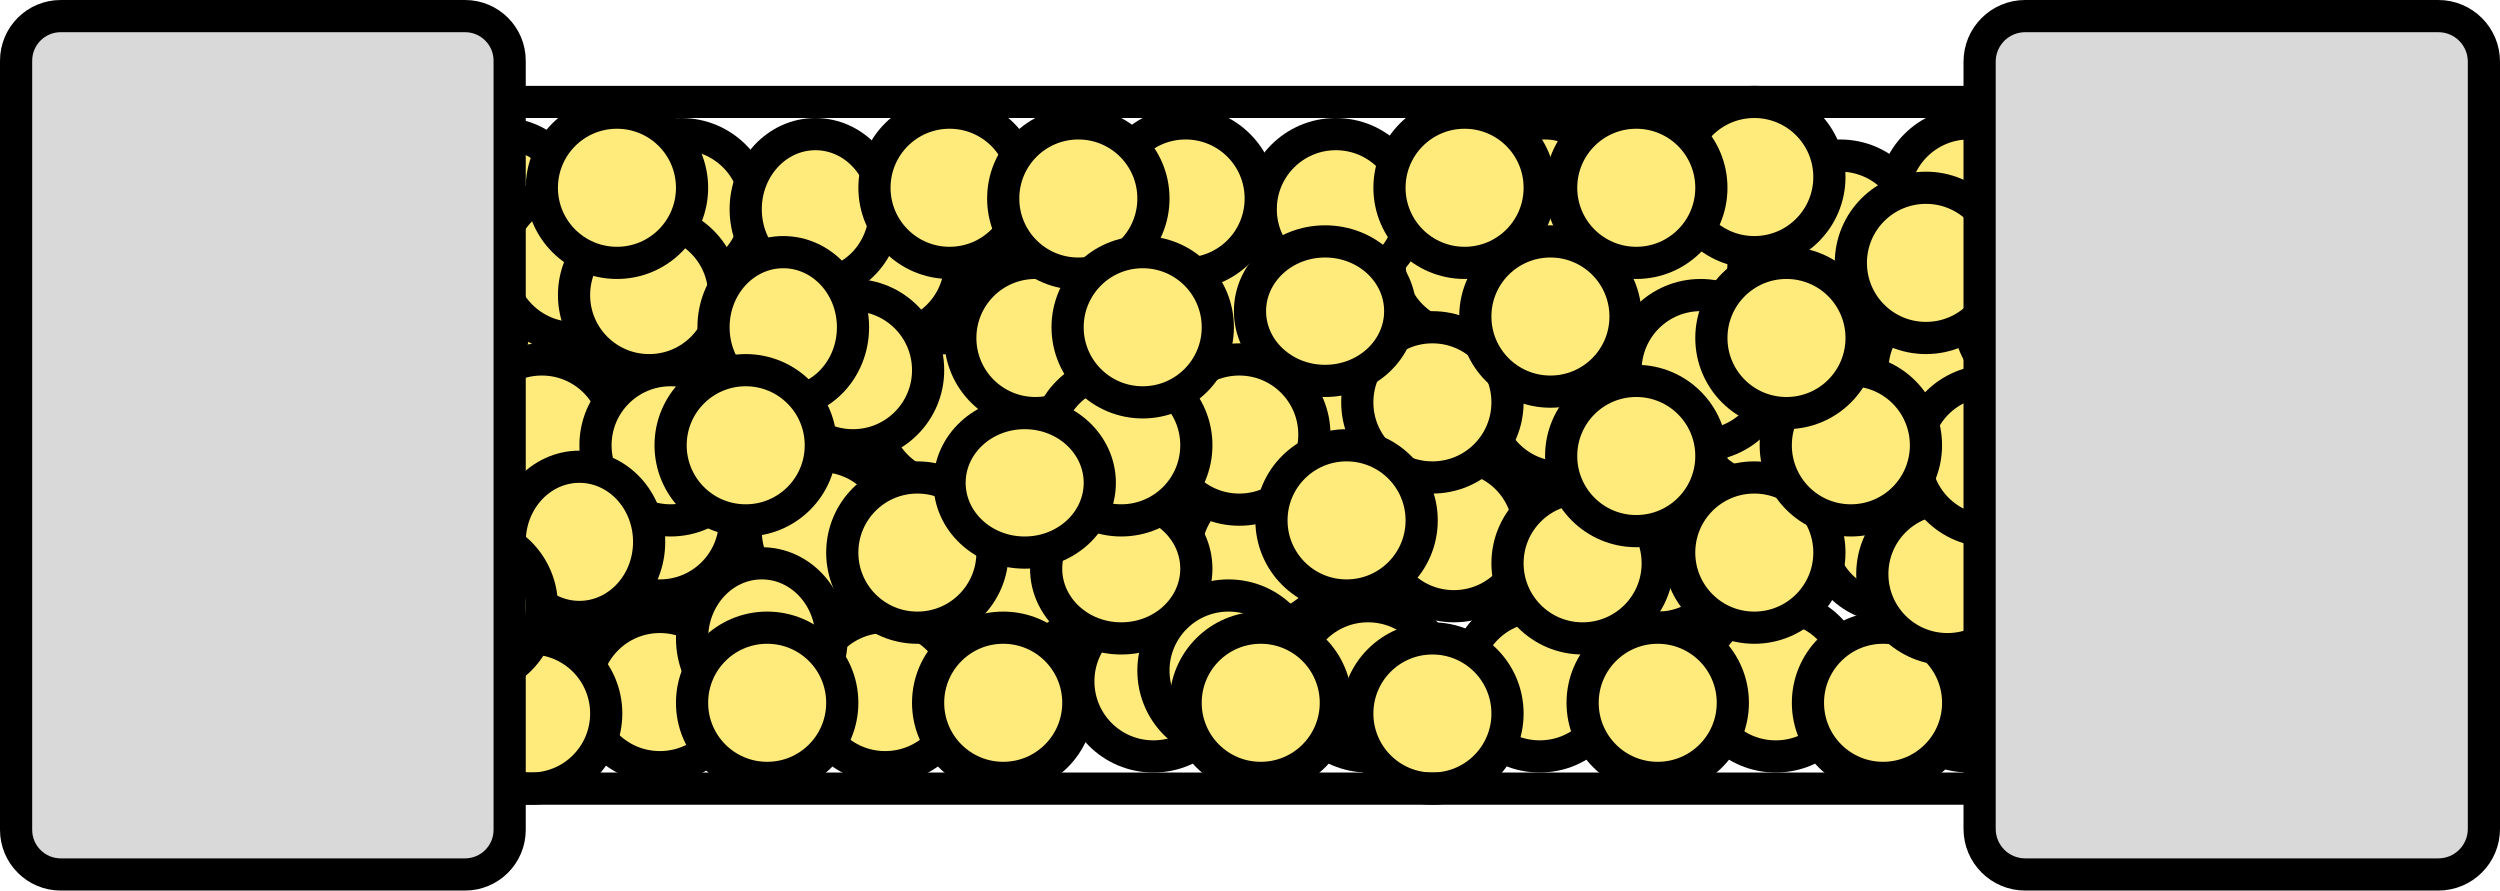
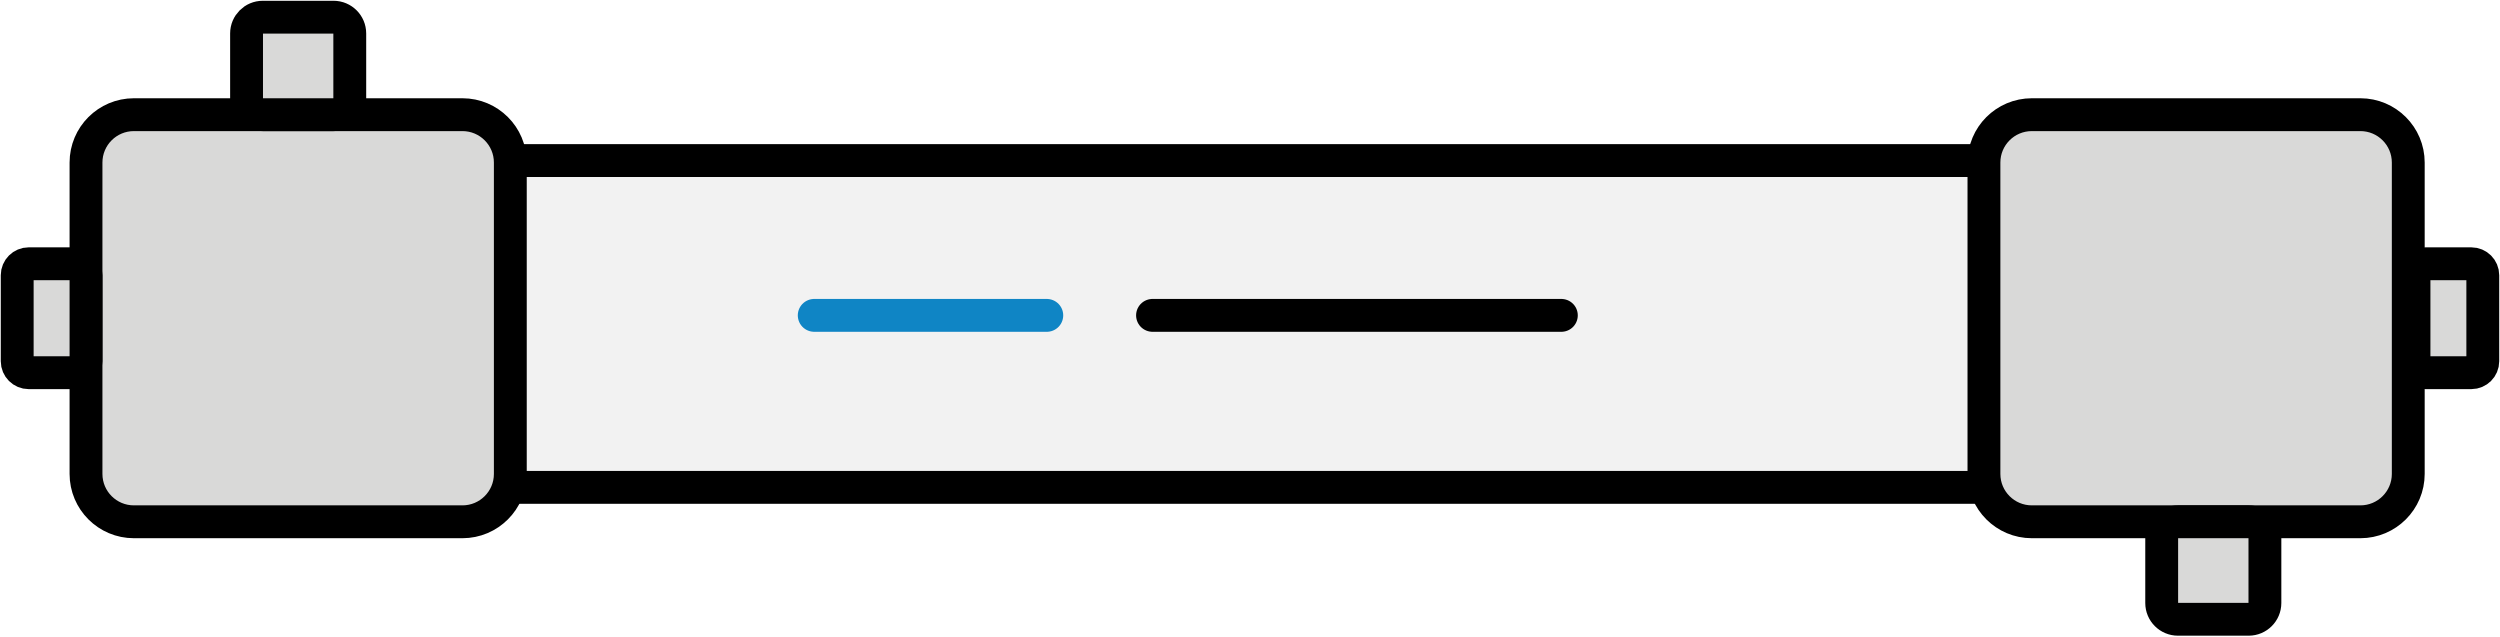
- <svg xmlns="http://www.w3.org/2000/svg" width="233" height="83" xml:space="preserve" overflow="hidden">
-   <defs>
-     <clipPath id="clip0">
-       <rect x="3072" y="1586" width="233" height="83" />
-     </clipPath>
-   </defs>
-   <g clip-path="url(#clip0)" transform="translate(-3072 -1586)">
-     <path d="M3112.5 1642.5C3112.5 1638.63 3115.63 1635.5 3119.5 1635.5 3123.37 1635.5 3126.5 1638.63 3126.5 1642.5 3126.5 1646.37 3123.37 1649.5 3119.5 1649.5 3115.63 1649.5 3112.5 1646.37 3112.5 1642.5Z" stroke="#000000" stroke-width="3" stroke-linecap="round" stroke-linejoin="round" stroke-miterlimit="10" fill="#FFEB7B" fill-rule="evenodd" />
-     <path d="M3126.5 1650.5C3126.5 1646.63 3129.63 1643.5 3133.5 1643.5 3137.37 1643.5 3140.5 1646.63 3140.5 1650.5 3140.5 1654.37 3137.37 1657.5 3133.5 1657.5 3129.63 1657.5 3126.5 1654.37 3126.5 1650.5Z" stroke="#000000" stroke-width="3" stroke-linecap="round" stroke-linejoin="round" stroke-miterlimit="10" fill="#FFEB7B" fill-rule="evenodd" />
-     <path d="M3126.5 1634.5C3126.5 1630.63 3129.63 1627.5 3133.5 1627.5 3137.37 1627.5 3140.5 1630.63 3140.5 1634.5 3140.5 1638.37 3137.37 1641.5 3133.5 1641.5 3129.63 1641.5 3126.5 1638.37 3126.5 1634.5Z" stroke="#000000" stroke-width="3" stroke-linecap="round" stroke-linejoin="round" stroke-miterlimit="10" fill="#FFEB7B" fill-rule="evenodd" />
-     <path d="M3119.5 1619.5C3119.5 1615.63 3122.63 1612.5 3126.5 1612.5 3130.37 1612.5 3133.5 1615.63 3133.5 1619.5 3133.5 1623.37 3130.37 1626.5 3126.5 1626.5 3122.63 1626.5 3119.5 1623.37 3119.5 1619.5Z" stroke="#000000" stroke-width="3" stroke-linecap="round" stroke-linejoin="round" stroke-miterlimit="10" fill="#FFEB7B" fill-rule="evenodd" />
-     <path d="M3147.5 1650.5C3147.5 1646.63 3150.63 1643.5 3154.5 1643.5 3158.37 1643.5 3161.5 1646.63 3161.5 1650.5 3161.5 1654.37 3158.37 1657.5 3154.5 1657.5 3150.63 1657.5 3147.5 1654.37 3147.5 1650.5Z" stroke="#000000" stroke-width="3" stroke-linecap="round" stroke-linejoin="round" stroke-miterlimit="10" fill="#FFEB7B" fill-rule="evenodd" />
-     <path d="M3141.5 1635.5C3141.5 1631.63 3144.63 1628.5 3148.5 1628.5 3152.37 1628.5 3155.5 1631.63 3155.5 1635.5 3155.5 1639.37 3152.37 1642.5 3148.5 1642.5 3144.63 1642.5 3141.5 1639.37 3141.5 1635.5Z" stroke="#000000" stroke-width="3" stroke-linecap="round" stroke-linejoin="round" stroke-miterlimit="10" fill="#FFEB7B" fill-rule="evenodd" />
-     <path d="M3159.5 1639.5C3159.5 1635.63 3162.63 1632.5 3166.5 1632.5 3170.37 1632.5 3173.5 1635.63 3173.5 1639.5 3173.5 1643.37 3170.37 1646.5 3166.5 1646.5 3162.63 1646.5 3159.5 1643.37 3159.5 1639.5Z" stroke="#000000" stroke-width="3" stroke-linecap="round" stroke-linejoin="round" stroke-miterlimit="10" fill="#FFEB7B" fill-rule="evenodd" />
-     <path d="M3172.5 1649.5C3172.5 1645.63 3175.63 1642.5 3179.5 1642.5 3183.37 1642.5 3186.5 1645.63 3186.5 1649.5 3186.5 1653.37 3183.37 1656.5 3179.5 1656.5 3175.63 1656.5 3172.5 1653.37 3172.5 1649.5Z" stroke="#000000" stroke-width="3" stroke-linecap="round" stroke-linejoin="round" stroke-miterlimit="10" fill="#FFEB7B" fill-rule="evenodd" />
-     <path d="M3182.5 1637.5C3182.5 1633.63 3185.63 1630.5 3189.5 1630.5 3193.37 1630.5 3196.5 1633.63 3196.5 1637.5 3196.5 1641.37 3193.37 1644.5 3189.5 1644.5 3185.63 1644.5 3182.5 1641.37 3182.5 1637.5Z" stroke="#000000" stroke-width="3" stroke-linecap="round" stroke-linejoin="round" stroke-miterlimit="10" fill="#FFEB7B" fill-rule="evenodd" />
-     <path d="M3192.5 1649.5C3192.5 1645.63 3195.63 1642.5 3199.5 1642.5 3203.37 1642.5 3206.5 1645.63 3206.5 1649.5 3206.5 1653.37 3203.37 1656.5 3199.5 1656.5 3195.63 1656.5 3192.5 1653.37 3192.5 1649.5Z" stroke="#000000" stroke-width="3" stroke-linecap="round" stroke-linejoin="round" stroke-miterlimit="10" fill="#FFEB7B" fill-rule="evenodd" />
-     <path d="M3208.5 1649.5C3208.5 1645.63 3211.63 1642.5 3215.5 1642.5 3219.37 1642.5 3222.5 1645.63 3222.5 1649.5 3222.5 1653.37 3219.37 1656.5 3215.5 1656.5 3211.63 1656.5 3208.5 1653.37 3208.5 1649.5Z" stroke="#000000" stroke-width="3" stroke-linecap="round" stroke-linejoin="round" stroke-miterlimit="10" fill="#FFEB7B" fill-rule="evenodd" />
-     <path d="M3230.5 1649.5C3230.5 1645.63 3233.63 1642.5 3237.5 1642.5 3241.37 1642.5 3244.5 1645.63 3244.5 1649.5 3244.5 1653.37 3241.37 1656.5 3237.5 1656.5 3233.63 1656.5 3230.5 1653.37 3230.5 1649.5Z" stroke="#000000" stroke-width="3" stroke-linecap="round" stroke-linejoin="round" stroke-miterlimit="10" fill="#FFEB7B" fill-rule="evenodd" />
-     <path d="M3248.5 1649.5C3248.5 1645.63 3251.63 1642.5 3255.5 1642.5 3259.37 1642.5 3262.5 1645.63 3262.5 1649.5 3262.5 1653.37 3259.37 1656.5 3255.5 1656.5 3251.63 1656.5 3248.5 1653.37 3248.5 1649.5Z" stroke="#000000" stroke-width="3" stroke-linecap="round" stroke-linejoin="round" stroke-miterlimit="10" fill="#FFEB7B" fill-rule="evenodd" />
-     <path d="M3265.5 1649.5C3265.5 1645.63 3268.63 1642.5 3272.5 1642.5 3276.37 1642.5 3279.5 1645.63 3279.5 1649.5 3279.5 1653.37 3276.37 1656.5 3272.5 1656.5 3268.63 1656.5 3265.5 1653.37 3265.5 1649.5Z" stroke="#000000" stroke-width="3" stroke-linecap="round" stroke-linejoin="round" stroke-miterlimit="10" fill="#FFEB7B" fill-rule="evenodd" />
-     <path d="M3257.5 1636.5C3257.5 1632.63 3260.63 1629.5 3264.5 1629.5 3268.37 1629.5 3271.5 1632.63 3271.5 1636.5 3271.5 1640.37 3268.37 1643.5 3264.5 1643.5 3260.63 1643.5 3257.5 1640.37 3257.5 1636.5Z" stroke="#000000" stroke-width="3" stroke-linecap="round" stroke-linejoin="round" stroke-miterlimit="10" fill="#FFEB7B" fill-rule="evenodd" />
-     <path d="M3264.5 1621.5C3264.5 1617.63 3267.63 1614.5 3271.5 1614.5 3275.37 1614.5 3278.5 1617.63 3278.5 1621.5 3278.5 1625.37 3275.37 1628.5 3271.5 1628.5 3267.63 1628.5 3264.5 1625.37 3264.5 1621.5Z" stroke="#000000" stroke-width="3" stroke-linecap="round" stroke-linejoin="round" stroke-miterlimit="10" fill="#FFEB7B" fill-rule="evenodd" />
-     <path d="M3241.5 1635.5C3241.5 1631.63 3244.41 1628.5 3248 1628.5 3251.59 1628.5 3254.5 1631.63 3254.5 1635.5 3254.5 1639.37 3251.59 1642.5 3248 1642.5 3244.41 1642.5 3241.5 1639.37 3241.5 1635.5Z" stroke="#000000" stroke-width="3" stroke-linecap="round" stroke-linejoin="round" stroke-miterlimit="10" fill="#FFEB7B" fill-rule="evenodd" />
-     <path d="M3112.5 1605.5C3112.5 1601.63 3115.41 1598.5 3119 1598.5 3122.59 1598.5 3125.5 1601.63 3125.5 1605.5 3125.5 1609.37 3122.59 1612.5 3119 1612.5 3115.41 1612.5 3112.5 1609.37 3112.5 1605.5Z" stroke="#000000" stroke-width="3" stroke-linecap="round" stroke-linejoin="round" stroke-miterlimit="10" fill="#FFEB7B" fill-rule="evenodd" />
-     <path d="M3153.5 1624.5C3153.5 1620.63 3156.63 1617.5 3160.5 1617.5 3164.37 1617.5 3167.5 1620.63 3167.5 1624.5 3167.5 1628.37 3164.37 1631.5 3160.5 1631.5 3156.63 1631.5 3153.5 1628.37 3153.5 1624.5Z" stroke="#000000" stroke-width="3" stroke-linecap="round" stroke-linejoin="round" stroke-miterlimit="10" fill="#FFEB7B" fill-rule="evenodd" />
-     <path d="M3170.5 1627.5C3170.5 1623.63 3173.63 1620.5 3177.5 1620.5 3181.37 1620.5 3184.5 1623.63 3184.5 1627.5 3184.5 1631.37 3181.37 1634.5 3177.5 1634.5 3173.63 1634.5 3170.5 1631.37 3170.5 1627.5Z" stroke="#000000" stroke-width="3" stroke-linecap="round" stroke-linejoin="round" stroke-miterlimit="10" fill="#FFEB7B" fill-rule="evenodd" />
-     <path d="M3219.5 1637.5C3219.5 1633.63 3222.63 1630.5 3226.5 1630.5 3230.37 1630.5 3233.5 1633.63 3233.5 1637.5 3233.5 1641.37 3230.37 1644.5 3226.5 1644.5 3222.63 1644.5 3219.5 1641.37 3219.5 1637.5Z" stroke="#000000" stroke-width="3" stroke-linecap="round" stroke-linejoin="round" stroke-miterlimit="10" fill="#FFEB7B" fill-rule="evenodd" />
-     <path d="M3200.5 1635.5C3200.5 1631.63 3203.63 1628.5 3207.5 1628.5 3211.37 1628.5 3214.5 1631.63 3214.5 1635.5 3214.5 1639.37 3211.37 1642.5 3207.5 1642.5 3203.63 1642.5 3200.5 1639.37 3200.5 1635.5Z" stroke="#000000" stroke-width="3" stroke-linecap="round" stroke-linejoin="round" stroke-miterlimit="10" fill="#FFEB7B" fill-rule="evenodd" />
-     <path d="M3191.5 1623.5C3191.5 1619.63 3194.63 1616.5 3198.5 1616.5 3202.37 1616.5 3205.5 1619.63 3205.5 1623.5 3205.5 1627.37 3202.37 1630.5 3198.5 1630.5 3194.63 1630.5 3191.5 1627.37 3191.5 1623.5Z" stroke="#000000" stroke-width="3" stroke-linecap="round" stroke-linejoin="round" stroke-miterlimit="10" fill="#FFEB7B" fill-rule="evenodd" />
-     <path d="M3210.5 1623.5C3210.5 1619.63 3213.63 1616.5 3217.5 1616.5 3221.37 1616.5 3224.5 1619.63 3224.5 1623.5 3224.5 1627.37 3221.37 1630.5 3217.5 1630.5 3213.63 1630.5 3210.5 1627.37 3210.5 1623.5Z" stroke="#000000" stroke-width="3" stroke-linecap="round" stroke-linejoin="round" stroke-miterlimit="10" fill="#FFEB7B" fill-rule="evenodd" />
-     <path d="M3229.5 1624.5C3229.5 1620.63 3232.63 1617.5 3236.5 1617.5 3240.37 1617.5 3243.5 1620.63 3243.5 1624.5 3243.5 1628.37 3240.37 1631.5 3236.5 1631.5 3232.63 1631.5 3229.5 1628.37 3229.5 1624.5Z" stroke="#000000" stroke-width="3" stroke-linecap="round" stroke-linejoin="round" stroke-miterlimit="10" fill="#FFEB7B" fill-rule="evenodd" />
-     <path d="M3246.5 1620.5C3246.5 1616.63 3249.63 1613.5 3253.5 1613.5 3257.37 1613.5 3260.5 1616.63 3260.5 1620.5 3260.5 1624.37 3257.37 1627.5 3253.5 1627.5 3249.63 1627.5 3246.5 1624.37 3246.5 1620.5Z" stroke="#000000" stroke-width="3" stroke-linecap="round" stroke-linejoin="round" stroke-miterlimit="10" fill="#FFEB7B" fill-rule="evenodd" />
-     <path d="M3220.5 1610.5C3220.5 1606.63 3223.63 1603.5 3227.5 1603.5 3231.37 1603.5 3234.5 1606.63 3234.5 1610.5 3234.5 1614.37 3231.37 1617.5 3227.5 1617.5 3223.63 1617.5 3220.5 1614.37 3220.5 1610.5Z" stroke="#000000" stroke-width="3" stroke-linecap="round" stroke-linejoin="round" stroke-miterlimit="10" fill="#FFEB7B" fill-rule="evenodd" />
-     <path d="M3178.5 1613.5C3178.5 1609.63 3181.63 1606.5 3185.5 1606.5 3189.37 1606.5 3192.5 1609.63 3192.5 1613.5 3192.5 1617.37 3189.37 1620.5 3185.5 1620.5 3181.63 1620.5 3178.5 1617.37 3178.5 1613.5Z" stroke="#000000" stroke-width="3" stroke-linecap="round" stroke-linejoin="round" stroke-miterlimit="10" fill="#FFEB7B" fill-rule="evenodd" />
-     <path d="M3256.5 1607.5C3256.5 1603.63 3259.63 1600.5 3263.5 1600.5 3267.37 1600.5 3270.5 1603.63 3270.5 1607.5 3270.5 1611.37 3267.37 1614.5 3263.5 1614.5 3259.63 1614.5 3256.5 1611.37 3256.5 1607.5Z" stroke="#000000" stroke-width="3" stroke-linecap="round" stroke-linejoin="round" stroke-miterlimit="10" fill="#FFEB7B" fill-rule="evenodd" />
-     <path d="M3236.5 1607.5C3236.5 1603.63 3239.63 1600.5 3243.5 1600.5 3247.37 1600.5 3250.5 1603.63 3250.5 1607.5 3250.5 1611.37 3247.37 1614.5 3243.5 1614.5 3239.63 1614.5 3236.5 1611.37 3236.5 1607.5Z" stroke="#000000" stroke-width="3" stroke-linecap="round" stroke-linejoin="round" stroke-miterlimit="10" fill="#FFEB7B" fill-rule="evenodd" />
-     <path d="M3201.5 1610.5C3201.5 1606.63 3204.63 1603.5 3208.5 1603.5 3212.37 1603.5 3215.5 1606.63 3215.5 1610.5 3215.5 1614.37 3212.37 1617.5 3208.5 1617.5 3204.63 1617.5 3201.5 1614.37 3201.5 1610.5Z" stroke="#000000" stroke-width="3" stroke-linecap="round" stroke-linejoin="round" stroke-miterlimit="10" fill="#FFEB7B" fill-rule="evenodd" />
-     <path d="M3135.5 1620.5C3135.5 1616.63 3138.63 1613.5 3142.5 1613.5 3146.37 1613.5 3149.5 1616.63 3149.5 1620.5 3149.5 1624.37 3146.37 1627.5 3142.5 1627.5 3138.63 1627.5 3135.5 1624.37 3135.5 1620.5Z" stroke="#000000" stroke-width="3" stroke-linecap="round" stroke-linejoin="round" stroke-miterlimit="10" fill="#FFEB7B" fill-rule="evenodd" />
-     <path d="M3147.5 1610.5C3147.5 1606.63 3150.63 1603.5 3154.5 1603.5 3158.37 1603.5 3161.5 1606.63 3161.5 1610.5 3161.5 1614.37 3158.37 1617.5 3154.5 1617.5 3150.63 1617.5 3147.5 1614.37 3147.5 1610.5Z" stroke="#000000" stroke-width="3" stroke-linecap="round" stroke-linejoin="round" stroke-miterlimit="10" fill="#FFEB7B" fill-rule="evenodd" />
-     <path d="M3163.5 1607C3163.5 1603.41 3166.63 1600.5 3170.5 1600.5 3174.37 1600.5 3177.5 1603.41 3177.5 1607 3177.5 1610.59 3174.37 1613.5 3170.5 1613.5 3166.63 1613.5 3163.5 1610.59 3163.5 1607Z" stroke="#000000" stroke-width="3" stroke-linecap="round" stroke-linejoin="round" stroke-miterlimit="10" fill="#FFEB7B" fill-rule="evenodd" />
-     <path d="M3128.5 1605.5C3128.5 1601.63 3131.63 1598.5 3135.5 1598.5 3139.37 1598.5 3142.5 1601.63 3142.5 1605.5 3142.5 1609.37 3139.37 1612.5 3135.5 1612.5 3131.63 1612.5 3128.5 1609.37 3128.5 1605.5Z" stroke="#000000" stroke-width="3" stroke-linecap="round" stroke-linejoin="round" stroke-miterlimit="10" fill="#FFEB7B" fill-rule="evenodd" />
-     <path d="M3272.5 1607.5C3272.5 1603.63 3275.63 1600.5 3279.5 1600.5 3283.37 1600.5 3286.5 1603.63 3286.5 1607.5 3286.5 1611.37 3283.37 1614.5 3279.5 1614.5 3275.63 1614.5 3272.5 1611.37 3272.5 1607.5Z" stroke="#000000" stroke-width="3" stroke-linecap="round" stroke-linejoin="round" stroke-miterlimit="10" fill="#FFEB7B" fill-rule="evenodd" />
-     <path d="M3273.5 1635.5C3273.5 1631.63 3276.63 1628.5 3280.5 1628.5 3284.37 1628.5 3287.5 1631.63 3287.5 1635.5 3287.5 1639.37 3284.37 1642.5 3280.5 1642.5 3276.63 1642.5 3273.5 1639.37 3273.5 1635.5Z" stroke="#000000" stroke-width="3" stroke-linecap="round" stroke-linejoin="round" stroke-miterlimit="10" fill="#FFEB7B" fill-rule="evenodd" />
-     <path d="M3189.5 1605.5C3189.5 1601.63 3192.63 1598.5 3196.5 1598.5 3200.37 1598.5 3203.5 1601.63 3203.5 1605.5 3203.5 1609.37 3200.37 1612.5 3196.5 1612.5 3192.63 1612.5 3189.5 1609.37 3189.5 1605.5Z" stroke="#000000" stroke-width="3" stroke-linecap="round" stroke-linejoin="round" stroke-miterlimit="10" fill="#FFEB7B" fill-rule="evenodd" />
-     <path d="M3161.5 1617.5C3161.5 1613.63 3164.63 1610.5 3168.5 1610.5 3172.37 1610.5 3175.5 1613.63 3175.5 1617.5 3175.5 1621.37 3172.37 1624.5 3168.5 1624.5 3164.63 1624.5 3161.5 1621.37 3161.5 1617.5Z" stroke="#000000" stroke-width="3" stroke-linecap="round" stroke-linejoin="round" stroke-miterlimit="10" fill="#FFEB7B" fill-rule="evenodd" />
-     <path d="M3141.5 1605.5C3141.5 1601.63 3144.41 1598.5 3148 1598.5 3151.59 1598.5 3154.5 1601.63 3154.5 1605.5 3154.5 1609.37 3151.59 1612.5 3148 1612.5 3144.41 1612.5 3141.5 1609.37 3141.5 1605.5Z" stroke="#000000" stroke-width="3" stroke-linecap="round" stroke-linejoin="round" stroke-miterlimit="10" fill="#FFEB7B" fill-rule="evenodd" />
-     <path d="M3209.5 1604.5C3209.5 1600.63 3212.41 1597.5 3216 1597.5 3219.59 1597.5 3222.5 1600.63 3222.5 1604.5 3222.5 1608.37 3219.59 1611.5 3216 1611.5 3212.41 1611.5 3209.5 1608.37 3209.5 1604.5Z" stroke="#000000" stroke-width="3" stroke-linecap="round" stroke-linejoin="round" stroke-miterlimit="10" fill="#FFEB7B" fill-rule="evenodd" />
-     <path d="M3228.5 1602.5C3228.5 1598.63 3231.63 1595.5 3235.5 1595.5 3239.37 1595.5 3242.5 1598.63 3242.5 1602.5 3242.5 1606.37 3239.37 1609.5 3235.5 1609.5 3231.63 1609.5 3228.5 1606.37 3228.5 1602.5Z" stroke="#000000" stroke-width="3" stroke-linecap="round" stroke-linejoin="round" stroke-miterlimit="10" fill="#FFEB7B" fill-rule="evenodd" />
-     <path d="M3248.5 1604.5C3248.5 1600.63 3251.63 1597.5 3255.5 1597.5 3259.37 1597.5 3262.5 1600.63 3262.5 1604.5 3262.5 1608.37 3259.37 1611.5 3255.5 1611.5 3251.63 1611.5 3248.5 1608.37 3248.5 1604.5Z" stroke="#000000" stroke-width="3" stroke-linecap="round" stroke-linejoin="round" stroke-miterlimit="10" fill="#FFEB7B" fill-rule="evenodd" />
-     <path d="M3223.5 1620.5C3223.5 1616.63 3226.63 1613.5 3230.5 1613.5 3234.37 1613.5 3237.5 1616.63 3237.5 1620.5 3237.5 1624.37 3234.37 1627.5 3230.5 1627.5 3226.63 1627.5 3223.5 1624.37 3223.5 1620.5Z" stroke="#000000" stroke-width="3" stroke-linecap="round" stroke-linejoin="round" stroke-miterlimit="10" fill="#FFEB7B" fill-rule="evenodd" />
-     <path d="M3212.5 1638.5C3212.5 1634.63 3215.63 1631.5 3219.5 1631.5 3223.37 1631.5 3226.5 1634.63 3226.5 1638.5 3226.5 1642.37 3223.37 1645.5 3219.5 1645.5 3215.63 1645.5 3212.5 1642.37 3212.5 1638.5Z" stroke="#000000" stroke-width="3" stroke-linecap="round" stroke-linejoin="round" stroke-miterlimit="10" fill="#FFEB7B" fill-rule="evenodd" />
-     <path d="M3179.5 1648.5C3179.5 1644.63 3182.63 1641.5 3186.5 1641.5 3190.37 1641.5 3193.5 1644.63 3193.5 1648.5 3193.5 1652.37 3190.37 1655.5 3186.5 1655.5 3182.63 1655.5 3179.5 1652.37 3179.5 1648.5Z" stroke="#000000" stroke-width="3" stroke-linecap="round" stroke-linejoin="round" stroke-miterlimit="10" fill="#FFEB7B" fill-rule="evenodd" />
-     <path d="M3180.5 1626.5C3180.5 1622.63 3183.63 1619.5 3187.5 1619.5 3191.37 1619.5 3194.5 1622.63 3194.5 1626.5 3194.5 1630.37 3191.37 1633.5 3187.5 1633.5 3183.63 1633.5 3180.5 1630.37 3180.5 1626.5Z" stroke="#000000" stroke-width="3" stroke-linecap="round" stroke-linejoin="round" stroke-miterlimit="10" fill="#FFEB7B" fill-rule="evenodd" />
-     <path d="M3115.5 1626.5C3115.5 1622.63 3118.63 1619.5 3122.5 1619.5 3126.37 1619.5 3129.5 1622.63 3129.5 1626.5 3129.5 1630.37 3126.37 1633.5 3122.5 1633.5 3118.63 1633.5 3115.5 1630.37 3115.5 1626.5Z" stroke="#000000" stroke-width="3" stroke-linecap="round" stroke-linejoin="round" stroke-miterlimit="10" fill="#FFEB7B" fill-rule="evenodd" />
-     <path d="M3136.5 1645.5C3136.5 1641.63 3139.41 1638.5 3143 1638.5 3146.59 1638.5 3149.5 1641.63 3149.5 1645.5 3149.5 1649.37 3146.59 1652.5 3143 1652.5 3139.41 1652.5 3136.5 1649.37 3136.5 1645.5Z" stroke="#000000" stroke-width="3" stroke-linecap="round" stroke-linejoin="round" stroke-miterlimit="10" fill="#FFEB7B" fill-rule="evenodd" />
-     <path d="M3114.5 1652.5C3114.5 1648.63 3117.63 1645.5 3121.5 1645.5 3125.37 1645.5 3128.5 1648.63 3128.5 1652.5 3128.5 1656.37 3125.37 1659.5 3121.5 1659.5 3117.63 1659.5 3114.5 1656.37 3114.5 1652.5Z" stroke="#000000" stroke-width="3" stroke-linecap="round" stroke-linejoin="round" stroke-miterlimit="10" fill="#FFEB7B" fill-rule="evenodd" />
-     <path d="M3158.5 1651.5C3158.5 1647.63 3161.63 1644.5 3165.5 1644.5 3169.37 1644.5 3172.5 1647.63 3172.5 1651.5 3172.5 1655.37 3169.37 1658.5 3165.5 1658.5 3161.63 1658.5 3158.5 1655.37 3158.5 1651.5Z" stroke="#000000" stroke-width="3" stroke-linecap="round" stroke-linejoin="round" stroke-miterlimit="10" fill="#FFEB7B" fill-rule="evenodd" />
-     <path d="M3219.5 1651.5C3219.5 1647.63 3222.63 1644.5 3226.5 1644.5 3230.37 1644.5 3233.5 1647.63 3233.5 1651.5 3233.5 1655.37 3230.37 1658.5 3226.5 1658.5 3222.63 1658.5 3219.5 1655.37 3219.5 1651.5Z" stroke="#000000" stroke-width="3" stroke-linecap="round" stroke-linejoin="round" stroke-miterlimit="10" fill="#FFEB7B" fill-rule="evenodd" />
-     <path d="M3240.5 1651.5C3240.5 1647.63 3243.63 1644.5 3247.5 1644.5 3251.37 1644.5 3254.5 1647.63 3254.5 1651.5 3254.5 1655.37 3251.37 1658.5 3247.5 1658.5 3243.63 1658.5 3240.5 1655.37 3240.5 1651.5Z" stroke="#000000" stroke-width="3" stroke-linecap="round" stroke-linejoin="round" stroke-miterlimit="10" fill="#FFEB7B" fill-rule="evenodd" />
-     <path d="M3228.5 1637.5C3228.5 1633.63 3231.63 1630.5 3235.5 1630.5 3239.37 1630.5 3242.5 1633.63 3242.5 1637.5 3242.5 1641.37 3239.37 1644.5 3235.5 1644.5 3231.63 1644.5 3228.5 1641.37 3228.5 1637.5Z" stroke="#000000" stroke-width="3" stroke-linecap="round" stroke-linejoin="round" stroke-miterlimit="10" fill="#FFEB7B" fill-rule="evenodd" />
-     <path d="M3246.5 1639.5C3246.5 1635.63 3249.63 1632.5 3253.5 1632.5 3257.37 1632.5 3260.5 1635.63 3260.5 1639.5 3260.5 1643.37 3257.37 1646.5 3253.5 1646.5 3249.63 1646.5 3246.5 1643.37 3246.5 1639.5Z" stroke="#000000" stroke-width="3" stroke-linecap="round" stroke-linejoin="round" stroke-miterlimit="10" fill="#FFEB7B" fill-rule="evenodd" />
-     <path d="M3255.5 1615.5C3255.5 1611.63 3258.63 1608.5 3262.5 1608.5 3266.37 1608.5 3269.5 1611.63 3269.5 1615.5 3269.5 1619.37 3266.37 1622.5 3262.5 1622.5 3258.63 1622.5 3255.5 1619.37 3255.5 1615.5Z" stroke="#000000" stroke-width="3" stroke-linecap="round" stroke-linejoin="round" stroke-miterlimit="10" fill="#FFEB7B" fill-rule="evenodd" />
-     <path d="M3250.5 1628.5C3250.5 1624.63 3253.63 1621.5 3257.5 1621.5 3261.37 1621.5 3264.5 1624.63 3264.5 1628.5 3264.5 1632.37 3261.37 1635.5 3257.5 1635.5 3253.63 1635.5 3250.5 1632.37 3250.5 1628.5Z" stroke="#000000" stroke-width="3" stroke-linecap="round" stroke-linejoin="round" stroke-miterlimit="10" fill="#FFEB7B" fill-rule="evenodd" />
-     <path d="M3259.5 1647.5C3259.5 1643.63 3262.63 1640.5 3266.5 1640.5 3270.37 1640.5 3273.5 1643.63 3273.5 1647.5 3273.5 1651.37 3270.37 1654.5 3266.5 1654.5 3262.63 1654.5 3259.5 1651.37 3259.5 1647.5Z" stroke="#000000" stroke-width="3" stroke-linecap="round" stroke-linejoin="round" stroke-miterlimit="10" fill="#FFEB7B" fill-rule="evenodd" />
-     <path d="M3175.5 1604.5C3175.5 1600.63 3178.63 1597.5 3182.5 1597.5 3186.37 1597.5 3189.5 1600.63 3189.5 1604.5 3189.5 1608.37 3186.37 1611.5 3182.5 1611.5 3178.63 1611.5 3175.5 1608.37 3175.5 1604.5Z" stroke="#000000" stroke-width="3" stroke-linecap="round" stroke-linejoin="round" stroke-miterlimit="10" fill="#FFEB7B" fill-rule="evenodd" />
-     <path d="M3118.5 1610.5C3118.5 1606.63 3121.63 1603.5 3125.5 1603.5 3129.37 1603.5 3132.5 1606.63 3132.5 1610.5 3132.5 1614.37 3129.37 1617.5 3125.5 1617.5 3121.63 1617.5 3118.5 1614.37 3118.5 1610.5Z" stroke="#000000" stroke-width="3" stroke-linecap="round" stroke-linejoin="round" stroke-miterlimit="10" fill="#FFEB7B" fill-rule="evenodd" />
-     <path d="M3136.5 1651.5C3136.5 1647.63 3139.63 1644.5 3143.5 1644.5 3147.37 1644.5 3150.5 1647.63 3150.5 1651.5 3150.5 1655.37 3147.37 1658.5 3143.5 1658.5 3139.63 1658.5 3136.5 1655.37 3136.5 1651.5Z" stroke="#000000" stroke-width="3" stroke-linecap="round" stroke-linejoin="round" stroke-miterlimit="10" fill="#FFEB7B" fill-rule="evenodd" />
-     <path d="M3153.5 1603.5C3153.5 1599.63 3156.63 1596.5 3160.5 1596.5 3164.37 1596.5 3167.5 1599.63 3167.5 1603.5 3167.5 1607.37 3164.37 1610.5 3160.5 1610.5 3156.63 1610.5 3153.5 1607.37 3153.5 1603.5Z" stroke="#000000" stroke-width="3" stroke-linecap="round" stroke-linejoin="round" stroke-miterlimit="10" fill="#FFEB7B" fill-rule="evenodd" />
-     <path d="M3258.5 1604.5C3258.5 1600.63 3261.63 1597.5 3265.5 1597.5 3269.37 1597.5 3272.5 1600.63 3272.5 1604.5 3272.5 1608.37 3269.37 1611.5 3265.5 1611.5 3261.63 1611.5 3258.5 1608.37 3258.5 1604.5Z" stroke="#000000" stroke-width="3" stroke-linecap="round" stroke-linejoin="round" stroke-miterlimit="10" fill="#FFEB7B" fill-rule="evenodd" />
-     <path d="M3198.5 1623.5C3198.5 1619.63 3201.63 1616.5 3205.5 1616.5 3209.37 1616.5 3212.5 1619.63 3212.5 1623.5 3212.5 1627.37 3209.37 1630.5 3205.5 1630.5 3201.63 1630.5 3198.5 1627.37 3198.5 1623.5Z" stroke="#000000" stroke-width="3" stroke-linecap="round" stroke-linejoin="round" stroke-miterlimit="10" fill="#FFEB7B" fill-rule="evenodd" />
-     <path d="M3190.5 1634.5C3190.5 1630.63 3193.63 1627.5 3197.5 1627.5 3201.37 1627.5 3204.5 1630.63 3204.5 1634.5 3204.5 1638.37 3201.37 1641.5 3197.5 1641.5 3193.63 1641.5 3190.5 1638.37 3190.5 1634.5Z" stroke="#000000" stroke-width="3" stroke-linecap="round" stroke-linejoin="round" stroke-miterlimit="10" fill="#FFEB7B" fill-rule="evenodd" />
-     <path d="M3237.5 1627.5C3237.5 1623.63 3240.63 1620.5 3244.5 1620.5 3248.37 1620.5 3251.5 1623.63 3251.5 1627.5 3251.5 1631.37 3248.37 1634.5 3244.5 1634.5 3240.63 1634.5 3237.5 1631.37 3237.5 1627.5Z" stroke="#000000" stroke-width="3" stroke-linecap="round" stroke-linejoin="round" stroke-miterlimit="10" fill="#FFEB7B" fill-rule="evenodd" />
-     <path d="M3144.5 1620.5C3144.5 1616.63 3147.63 1613.5 3151.5 1613.5 3155.37 1613.5 3158.5 1616.63 3158.5 1620.5 3158.5 1624.37 3155.37 1627.5 3151.5 1627.5 3147.63 1627.5 3144.5 1624.37 3144.5 1620.5Z" stroke="#000000" stroke-width="3" stroke-linecap="round" stroke-linejoin="round" stroke-miterlimit="10" fill="#FFEB7B" fill-rule="evenodd" />
-     <path d="M3125.5 1613.5C3125.5 1609.63 3128.63 1606.5 3132.5 1606.5 3136.37 1606.5 3139.5 1609.63 3139.5 1613.5 3139.5 1617.37 3136.37 1620.5 3132.5 1620.5 3128.63 1620.5 3125.5 1617.37 3125.5 1613.5Z" stroke="#000000" stroke-width="3" stroke-linecap="round" stroke-linejoin="round" stroke-miterlimit="10" fill="#FFEB7B" fill-rule="evenodd" />
-     <path d="M3127.5 1627.5C3127.5 1623.63 3130.63 1620.5 3134.5 1620.5 3138.37 1620.5 3141.5 1623.63 3141.5 1627.5 3141.5 1631.37 3138.37 1634.5 3134.5 1634.5 3130.63 1634.5 3127.5 1631.37 3127.5 1627.5Z" stroke="#000000" stroke-width="3" stroke-linecap="round" stroke-linejoin="round" stroke-miterlimit="10" fill="#FFEB7B" fill-rule="evenodd" />
-     <path d="M3198.5 1652.5C3198.5 1648.63 3201.63 1645.5 3205.5 1645.5 3209.37 1645.5 3212.5 1648.63 3212.5 1652.5 3212.5 1656.37 3209.37 1659.5 3205.5 1659.5 3201.63 1659.5 3198.5 1656.37 3198.5 1652.5Z" stroke="#000000" stroke-width="3" stroke-linecap="round" stroke-linejoin="round" stroke-miterlimit="10" fill="#FFEB7B" fill-rule="evenodd" />
-     <path d="M3182.5 1651.5C3182.5 1647.63 3185.63 1644.5 3189.5 1644.5 3193.37 1644.5 3196.5 1647.63 3196.5 1651.5 3196.5 1655.37 3193.37 1658.5 3189.5 1658.5 3185.63 1658.5 3182.5 1655.37 3182.5 1651.5Z" stroke="#000000" stroke-width="3" stroke-linecap="round" stroke-linejoin="round" stroke-miterlimit="10" fill="#FFEB7B" fill-rule="evenodd" />
-     <path d="M3169.5 1639C3169.5 1635.41 3172.63 1632.5 3176.5 1632.5 3180.37 1632.5 3183.5 1635.41 3183.5 1639 3183.5 1642.59 3180.37 1645.5 3176.5 1645.5 3172.63 1645.5 3169.5 1642.59 3169.5 1639Z" stroke="#000000" stroke-width="3" stroke-linecap="round" stroke-linejoin="round" stroke-miterlimit="10" fill="#FFEB7B" fill-rule="evenodd" />
-     <path d="M3217.5 1603.5C3217.5 1599.63 3220.63 1596.5 3224.5 1596.5 3228.37 1596.5 3231.5 1599.63 3231.5 1603.5 3231.5 1607.37 3228.37 1610.5 3224.5 1610.5 3220.63 1610.5 3217.5 1607.37 3217.5 1603.5Z" stroke="#000000" stroke-width="3" stroke-linecap="round" stroke-linejoin="round" stroke-miterlimit="10" fill="#FFEB7B" fill-rule="evenodd" />
-     <path d="M3201.5 1603.5C3201.5 1599.63 3204.63 1596.5 3208.5 1596.5 3212.37 1596.5 3215.5 1599.63 3215.5 1603.5 3215.5 1607.37 3212.37 1610.5 3208.5 1610.5 3204.63 1610.5 3201.5 1607.37 3201.5 1603.5Z" stroke="#000000" stroke-width="3" stroke-linecap="round" stroke-linejoin="round" stroke-miterlimit="10" fill="#FFEB7B" fill-rule="evenodd" />
-     <path d="M3165.5 1604.5C3165.5 1600.63 3168.63 1597.5 3172.5 1597.5 3176.37 1597.5 3179.5 1600.63 3179.5 1604.5 3179.5 1608.37 3176.37 1611.5 3172.5 1611.5 3168.63 1611.5 3165.5 1608.37 3165.5 1604.5Z" stroke="#000000" stroke-width="3" stroke-linecap="round" stroke-linejoin="round" stroke-miterlimit="10" fill="#FFEB7B" fill-rule="evenodd" />
-     <path d="M3138.5 1616.5C3138.5 1612.63 3141.41 1609.5 3145 1609.5 3148.59 1609.5 3151.5 1612.63 3151.5 1616.5 3151.5 1620.37 3148.59 1623.5 3145 1623.5 3141.41 1623.5 3138.5 1620.37 3138.5 1616.5Z" stroke="#000000" stroke-width="3" stroke-linecap="round" stroke-linejoin="round" stroke-miterlimit="10" fill="#FFEB7B" fill-rule="evenodd" />
-     <path d="M3134.5 1627.5C3134.5 1623.63 3137.63 1620.5 3141.5 1620.5 3145.37 1620.5 3148.5 1623.63 3148.5 1627.5 3148.5 1631.37 3145.37 1634.5 3141.5 1634.5 3137.63 1634.5 3134.5 1631.37 3134.5 1627.5Z" stroke="#000000" stroke-width="3" stroke-linecap="round" stroke-linejoin="round" stroke-miterlimit="10" fill="#FFEB7B" fill-rule="evenodd" />
-     <path d="M3169.5 1627.5C3169.5 1623.63 3172.63 1620.5 3176.5 1620.5 3180.37 1620.5 3183.5 1623.63 3183.5 1627.5 3183.5 1631.37 3180.37 1634.5 3176.5 1634.5 3172.63 1634.5 3169.5 1631.37 3169.5 1627.5Z" stroke="#000000" stroke-width="3" stroke-linecap="round" stroke-linejoin="round" stroke-miterlimit="10" fill="#FFEB7B" fill-rule="evenodd" />
-     <path d="M3231.5 1617.5C3231.5 1613.63 3234.63 1610.5 3238.5 1610.5 3242.37 1610.5 3245.5 1613.63 3245.5 1617.5 3245.5 1621.37 3242.37 1624.5 3238.5 1624.5 3234.63 1624.5 3231.5 1621.37 3231.5 1617.5Z" stroke="#000000" stroke-width="3" stroke-linecap="round" stroke-linejoin="round" stroke-miterlimit="10" fill="#FFEB7B" fill-rule="evenodd" />
-     <path d="M3119.5 1636.5C3119.5 1632.63 3122.41 1629.5 3126 1629.5 3129.59 1629.5 3132.5 1632.63 3132.5 1636.5 3132.5 1640.37 3129.59 1643.5 3126 1643.5 3122.41 1643.5 3119.5 1640.37 3119.5 1636.5Z" stroke="#000000" stroke-width="3" stroke-linecap="round" stroke-linejoin="round" stroke-miterlimit="10" fill="#FFEB7B" fill-rule="evenodd" />
-     <path d="M3150.5 1637.5C3150.5 1633.63 3153.63 1630.5 3157.5 1630.5 3161.37 1630.5 3164.5 1633.63 3164.5 1637.5 3164.5 1641.37 3161.37 1644.5 3157.5 1644.5 3153.63 1644.5 3150.5 1641.37 3150.5 1637.5Z" stroke="#000000" stroke-width="3" stroke-linecap="round" stroke-linejoin="round" stroke-miterlimit="10" fill="#FFEB7B" fill-rule="evenodd" />
-     <path d="M3188.5 1615C3188.5 1611.41 3191.63 1608.5 3195.5 1608.5 3199.37 1608.5 3202.5 1611.41 3202.5 1615 3202.5 1618.59 3199.37 1621.5 3195.5 1621.5 3191.63 1621.5 3188.5 1618.59 3188.5 1615Z" stroke="#000000" stroke-width="3" stroke-linecap="round" stroke-linejoin="round" stroke-miterlimit="10" fill="#FFEB7B" fill-rule="evenodd" />
-     <path d="M3209.5 1615.5C3209.5 1611.63 3212.63 1608.5 3216.5 1608.5 3220.37 1608.5 3223.5 1611.63 3223.5 1615.5 3223.5 1619.37 3220.37 1622.5 3216.5 1622.5 3212.63 1622.5 3209.5 1619.37 3209.5 1615.5Z" stroke="#000000" stroke-width="3" stroke-linecap="round" stroke-linejoin="round" stroke-miterlimit="10" fill="#FFEB7B" fill-rule="evenodd" />
-     <path d="M3255.5 1651.5C3255.5 1647.63 3258.63 1644.5 3262.5 1644.5 3266.37 1644.5 3269.5 1647.63 3269.5 1651.5 3269.5 1655.37 3266.37 1658.5 3262.5 1658.5 3258.63 1658.5 3255.5 1655.37 3255.5 1651.5Z" stroke="#000000" stroke-width="3" stroke-linecap="round" stroke-linejoin="round" stroke-miterlimit="10" fill="#FFEB7B" fill-rule="evenodd" />
-     <path d="M3160.5 1631C3160.5 1627.41 3163.63 1624.5 3167.5 1624.5 3171.37 1624.5 3174.5 1627.41 3174.5 1631 3174.5 1634.59 3171.37 1637.5 3167.5 1637.5 3163.63 1637.5 3160.5 1634.59 3160.5 1631Z" stroke="#000000" stroke-width="3" stroke-linecap="round" stroke-linejoin="round" stroke-miterlimit="10" fill="#FFEB7B" fill-rule="evenodd" />
-     <path d="M3171.5 1616.5C3171.5 1612.63 3174.63 1609.5 3178.5 1609.5 3182.37 1609.5 3185.5 1612.63 3185.5 1616.5 3185.5 1620.37 3182.37 1623.5 3178.5 1623.5 3174.63 1623.5 3171.5 1620.37 3171.5 1616.5Z" stroke="#000000" stroke-width="3" stroke-linecap="round" stroke-linejoin="round" stroke-miterlimit="10" fill="#FFEB7B" fill-rule="evenodd" />
-     <path d="M3217.5 1628.5C3217.5 1624.63 3220.63 1621.5 3224.5 1621.5 3228.37 1621.5 3231.5 1624.63 3231.5 1628.5 3231.5 1632.37 3228.37 1635.5 3224.5 1635.5 3220.63 1635.5 3217.5 1632.37 3217.5 1628.5Z" stroke="#000000" stroke-width="3" stroke-linecap="round" stroke-linejoin="round" stroke-miterlimit="10" fill="#FFEB7B" fill-rule="evenodd" />
-     <path d="M3264.5 1635.5C3264.5 1631.63 3267.63 1628.5 3271.5 1628.5 3275.37 1628.5 3278.5 1631.63 3278.5 1635.5 3278.5 1639.37 3275.37 1642.5 3271.5 1642.5 3267.63 1642.5 3264.5 1639.37 3264.5 1635.5Z" stroke="#000000" stroke-width="3" stroke-linecap="round" stroke-linejoin="round" stroke-miterlimit="10" fill="#FFEB7B" fill-rule="evenodd" />
-     <path d="M3264.5 1610.5C3264.5 1606.63 3267.63 1603.5 3271.5 1603.5 3275.37 1603.5 3278.5 1606.63 3278.5 1610.5 3278.5 1614.37 3275.37 1617.5 3271.5 1617.5 3267.63 1617.5 3264.5 1614.37 3264.5 1610.5Z" stroke="#000000" stroke-width="3" stroke-linecap="round" stroke-linejoin="round" stroke-miterlimit="10" fill="#FFEB7B" fill-rule="evenodd" />
-     <path d="M3244.5 1610.5C3244.5 1606.63 3247.63 1603.5 3251.5 1603.5 3255.37 1603.5 3258.5 1606.63 3258.5 1610.5 3258.5 1614.37 3255.37 1617.5 3251.5 1617.5 3247.63 1617.5 3244.5 1614.37 3244.5 1610.5Z" stroke="#000000" stroke-width="3" stroke-linecap="round" stroke-linejoin="round" stroke-miterlimit="10" fill="#FFEB7B" fill-rule="evenodd" />
-     <path d="M3108.5 1642.5C3108.5 1638.63 3111.63 1635.5 3115.5 1635.5 3119.37 1635.5 3122.5 1638.63 3122.5 1642.5 3122.5 1646.37 3119.37 1649.5 3115.5 1649.5 3111.63 1649.5 3108.5 1646.37 3108.5 1642.5Z" stroke="#000000" stroke-width="3" stroke-linecap="round" stroke-linejoin="round" stroke-miterlimit="10" fill="#FFEB7B" fill-rule="evenodd" />
-     <path d="M3122.5 1603.5C3122.5 1599.63 3125.63 1596.5 3129.5 1596.5 3133.37 1596.5 3136.5 1599.63 3136.5 1603.5 3136.5 1607.37 3133.37 1610.5 3129.5 1610.5 3125.63 1610.5 3122.5 1607.37 3122.5 1603.5Z" stroke="#000000" stroke-width="3" stroke-linecap="round" stroke-linejoin="round" stroke-miterlimit="10" fill="#FFEB7B" fill-rule="evenodd" />
-     <path d="M3081.5 1606.17C3081.5 1600.28 3086.28 1595.5 3092.17 1595.5L3285.83 1595.5C3291.72 1595.5 3296.5 1600.28 3296.5 1606.17L3296.5 1648.83C3296.5 1654.72 3291.72 1659.5 3285.83 1659.5L3092.17 1659.5C3086.28 1659.5 3081.5 1654.72 3081.5 1648.83Z" stroke="#000000" stroke-width="3" stroke-linecap="round" stroke-linejoin="round" stroke-miterlimit="10" fill="none" fill-rule="evenodd" />
-     <path d="M3073.5 1591.66C3073.5 1589.36 3075.36 1587.5 3077.66 1587.5L3115.34 1587.5C3117.64 1587.5 3119.5 1589.36 3119.5 1591.66L3119.5 1663.34C3119.5 1665.64 3117.64 1667.5 3115.34 1667.5L3077.66 1667.5C3075.36 1667.5 3073.5 1665.64 3073.5 1663.34Z" stroke="#000000" stroke-width="3" stroke-linecap="round" stroke-linejoin="round" stroke-miterlimit="10" fill="#D9D9D9" fill-rule="evenodd" />
-     <path d="M3256.5 1591.75C3256.5 1589.4 3258.4 1587.5 3260.75 1587.5L3299.25 1587.5C3301.6 1587.5 3303.5 1589.4 3303.5 1591.75L3303.5 1663.25C3303.5 1665.6 3301.6 1667.5 3299.25 1667.5L3260.75 1667.5C3258.4 1667.5 3256.5 1665.6 3256.5 1663.25Z" stroke="#000000" stroke-width="3" stroke-linecap="round" stroke-linejoin="round" stroke-miterlimit="10" fill="#D9D9D9" fill-rule="evenodd" />
+ <svg xmlns="http://www.w3.org/2000/svg" width="436" height="111" xml:space="preserve" overflow="hidden">
+   <g transform="translate(-1324 -225)">
+     <path d="M1395 262.5C1395 257.253 1399.25 253 1404.5 253L1673.5 253C1678.75 253 1683 257.253 1683 262.5L1683 300.5C1683 305.747 1678.75 310 1673.5 310L1404.5 310C1399.25 310 1395 305.747 1395 300.5Z" stroke="#000000" stroke-width="5.729" stroke-miterlimit="8" fill="#F2F2F2" fill-rule="evenodd" />
+     <path d="M1339 253.347C1339 248.737 1342.74 245 1347.35 245L1404.65 245C1409.26 245 1413 248.737 1413 253.347L1413 307.653C1413 312.263 1409.26 316 1404.65 316L1347.35 316C1342.74 316 1339 312.263 1339 307.653Z" stroke="#000000" stroke-width="5.729" stroke-miterlimit="8" fill="#D9D9D8" fill-rule="evenodd" />
+     <path d="M1670 253.347C1670 248.737 1673.74 245 1678.35 245L1735.65 245C1740.26 245 1744 248.737 1744 253.347L1744 307.653C1744 312.263 1740.26 316 1735.65 316L1678.35 316C1673.74 316 1670 312.263 1670 307.653Z" stroke="#000000" stroke-width="5.729" stroke-miterlimit="8" fill="#D9D9D8" fill-rule="evenodd" />
+     <path d="M1327 273C1327 271.895 1327.9 271 1329 271L1337 271C1338.1 271 1339 271.895 1339 273L1339 288C1339 289.105 1338.1 290 1337 290L1329 290C1327.9 290 1327 289.105 1327 288Z" stroke="#000000" stroke-width="5.729" stroke-miterlimit="8" fill="#D9D9D8" fill-rule="evenodd" />
+     <path d="M1745 273C1745 271.895 1745.9 271 1747 271L1755 271C1756.1 271 1757 271.895 1757 273L1757 288C1757 289.105 1756.1 290 1755 290L1747 290C1745.9 290 1745 289.105 1745 288Z" stroke="#000000" stroke-width="5.729" stroke-miterlimit="8" fill="#D9D9D8" fill-rule="evenodd" />
+     <path d="M1367 230.833C1367 229.268 1368.27 228 1369.83 228L1382.17 228C1383.73 228 1385 229.268 1385 230.833L1385 242.167C1385 243.732 1383.73 245 1382.17 245L1369.83 245C1368.27 245 1367 243.732 1367 242.167Z" stroke="#000000" stroke-width="5.729" stroke-miterlimit="8" fill="#D9D9D8" fill-rule="evenodd" />
+     <path d="M1701 318.833C1701 317.268 1702.27 316 1703.83 316L1716.17 316C1717.73 316 1719 317.268 1719 318.833L1719 330.167C1719 331.732 1717.73 333 1716.17 333L1703.83 333C1702.27 333 1701 331.732 1701 330.167Z" stroke="#000000" stroke-width="5.729" stroke-miterlimit="8" fill="#D9D9D8" fill-rule="evenodd" />
+     <path d="M1466 280 1506.56 280.001" stroke="#0F85C5" stroke-width="5.729" stroke-linecap="round" stroke-miterlimit="8" fill="none" fill-rule="evenodd" />
+     <path d="M1525 280 1596.3 280.001" stroke="#000000" stroke-width="5.729" stroke-linecap="round" stroke-miterlimit="8" fill="none" fill-rule="evenodd" />
  </g>
</svg>
